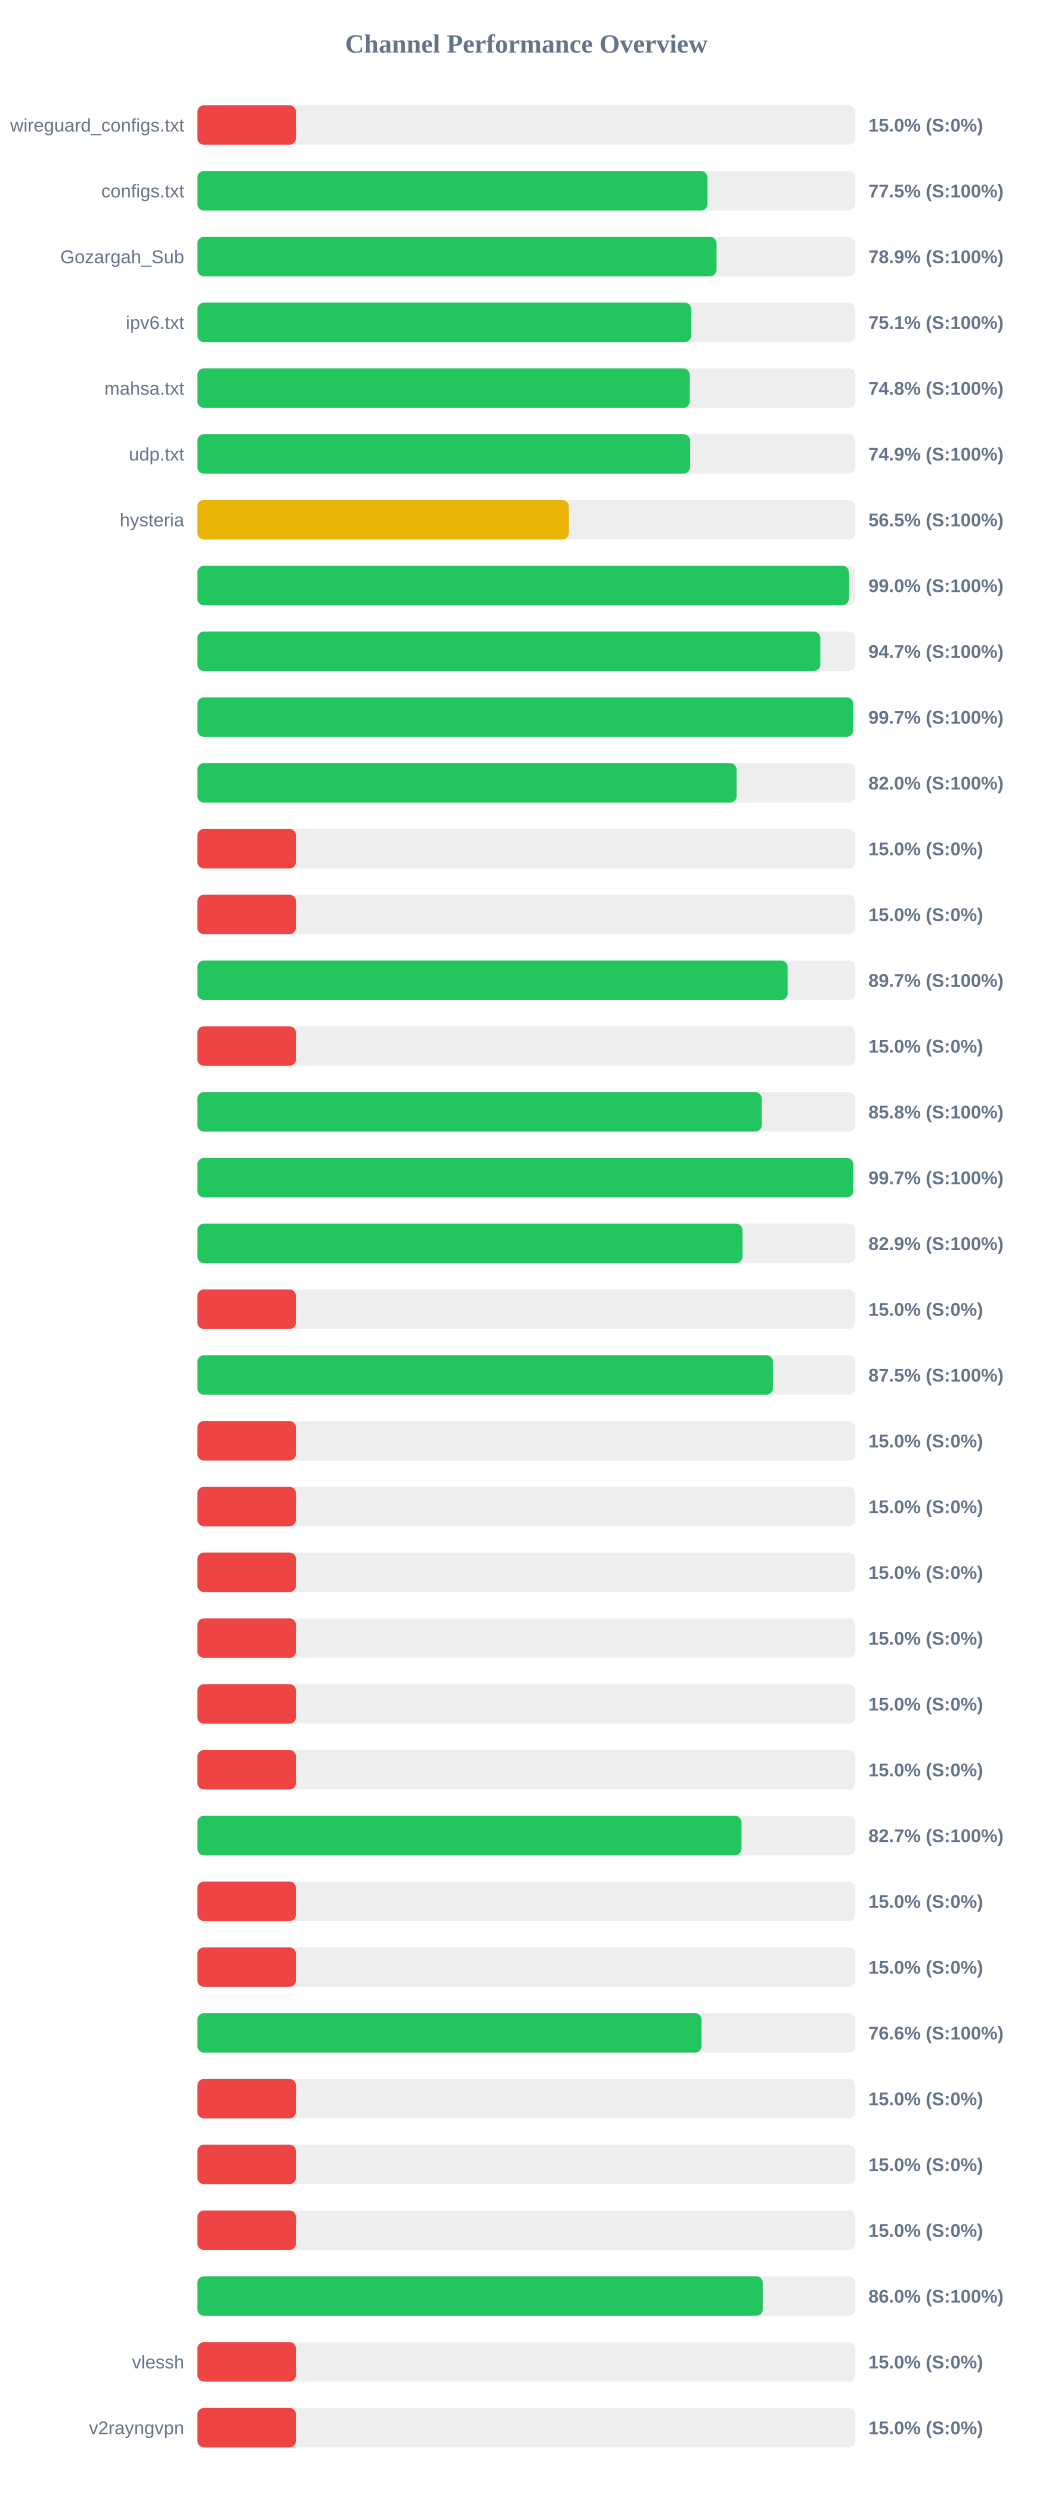
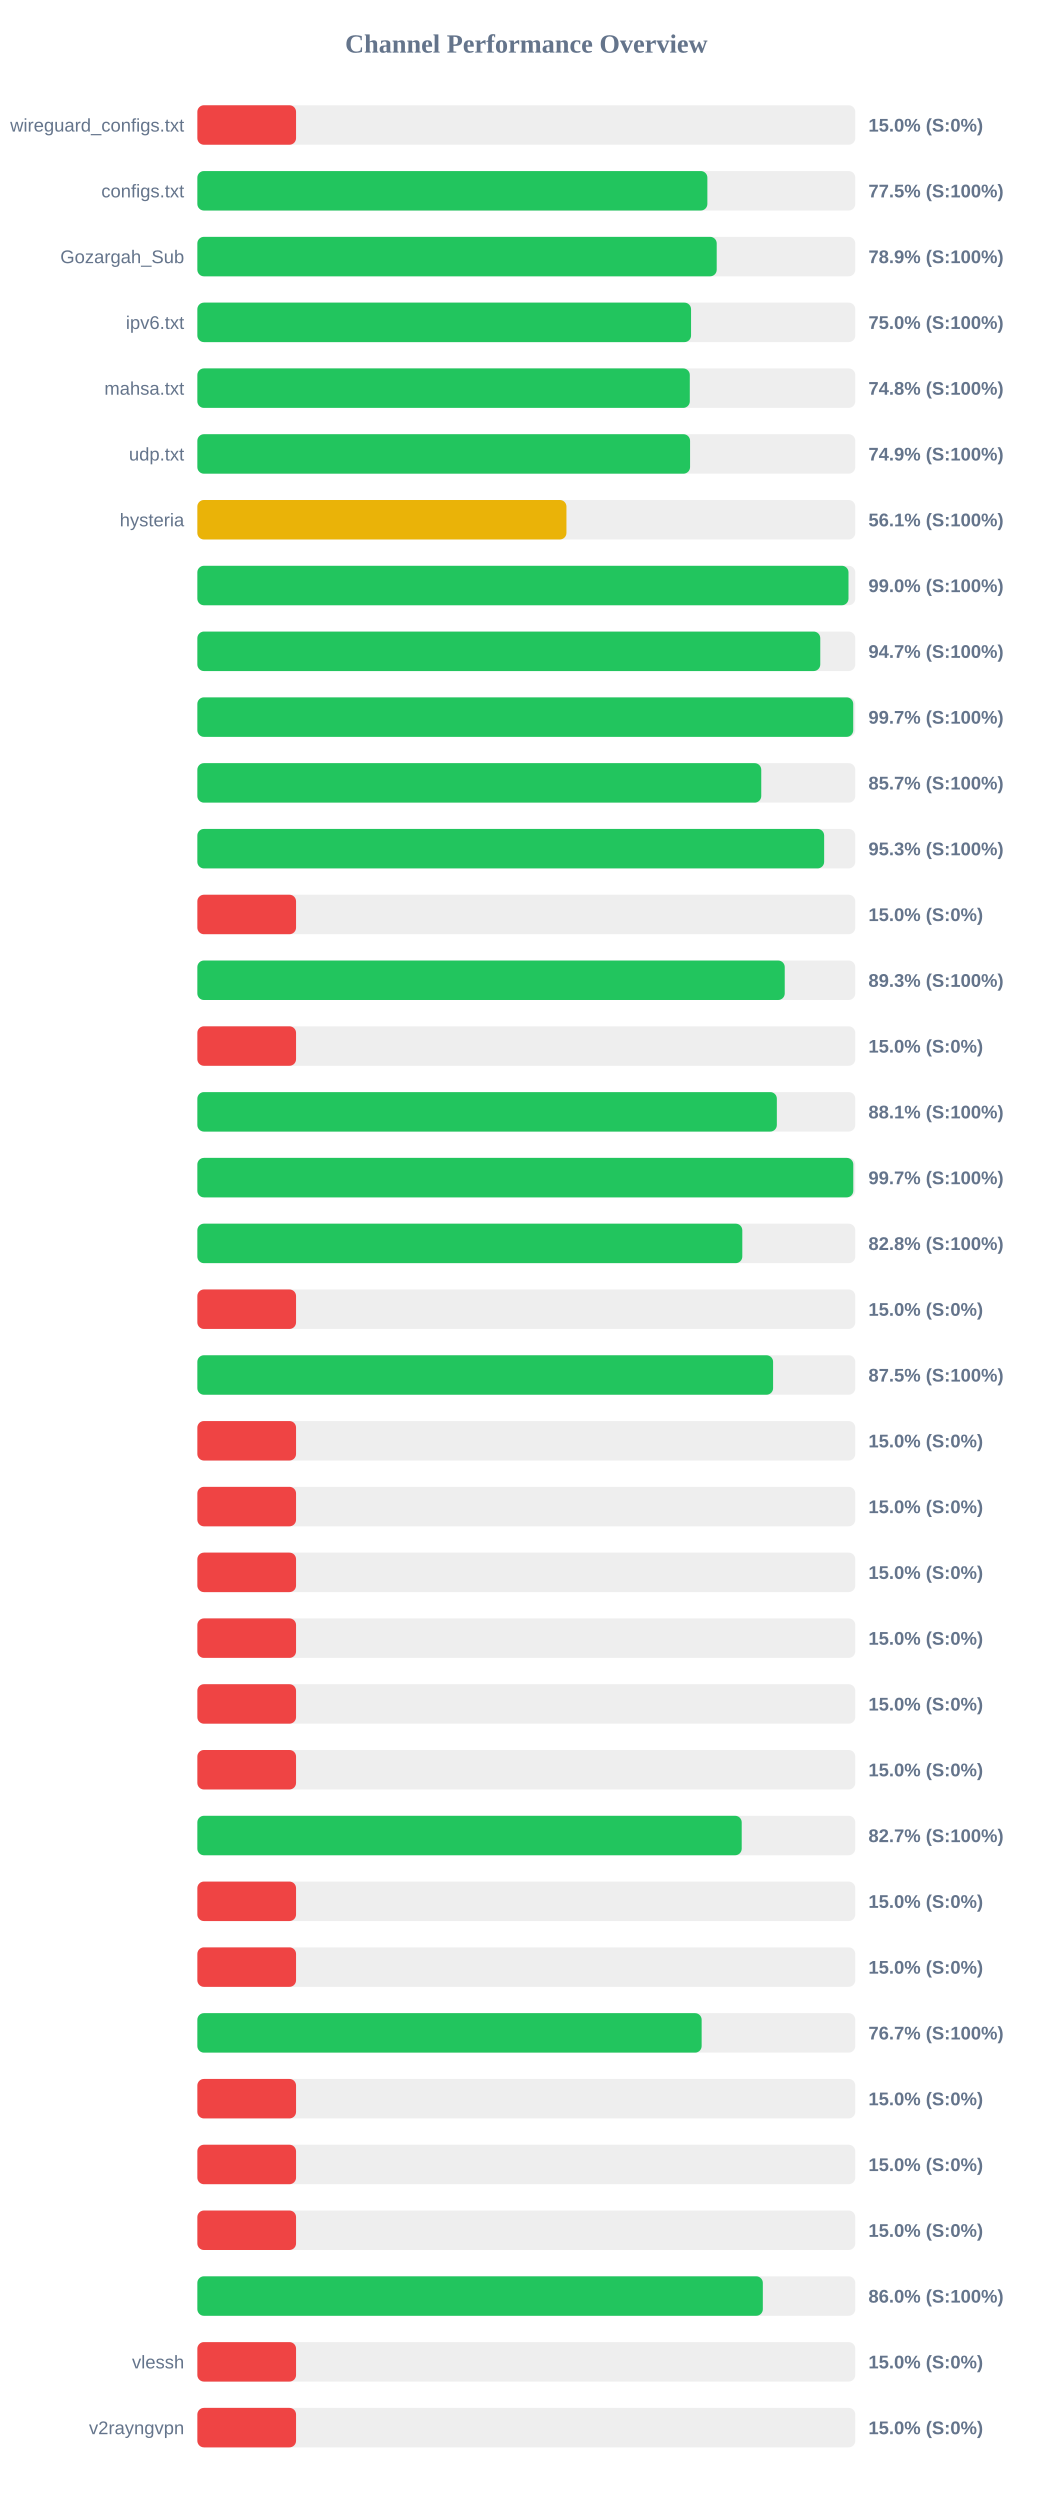
<svg xmlns="http://www.w3.org/2000/svg" width="800" height="1900" version="1.1">
  <style>
        .row { font: 14px Arial; fill: #64748b; }
        .score { font: bold 14px Arial; fill: #64748b; }
    </style>
  <text x="400" y="40" text-anchor="middle" font-size="20px" font-weight="bold" fill="#64748b">Channel Performance Overview</text>
  <rect x="150" y="80" width="500" height="30" fill="#eee" rx="5" />
  <rect x="150" y="80" width="75.0" height="30" fill="#ef4444" rx="5" />
  <text x="140" y="100" text-anchor="end" class="row">wireguard_configs.txt</text>
  <text x="660" y="100" text-anchor="start" class="score">15.0% (S:0%)</text>
  <rect x="150" y="130" width="500" height="30" fill="#eee" rx="5" />
-   <rect x="150" y="130" width="387.65" height="30" fill="#22c55e" rx="5" />
+   <rect x="150" y="130" width="387.6" height="30" fill="#22c55e" rx="5" />
  <text x="140" y="150" text-anchor="end" class="row">configs.txt</text>
  <text x="660" y="150" text-anchor="start" class="score">77.5% (S:100%)</text>
  <rect x="150" y="180" width="500" height="30" fill="#eee" rx="5" />
-   <rect x="150" y="180" width="394.55" height="30" fill="#22c55e" rx="5" />
+   <rect x="150" y="180" width="394.7" height="30" fill="#22c55e" rx="5" />
  <text x="140" y="200" text-anchor="end" class="row">Gozargah_Sub</text>
  <text x="660" y="200" text-anchor="start" class="score">78.9% (S:100%)</text>
  <rect x="150" y="230" width="500" height="30" fill="#eee" rx="5" />
-   <rect x="150" y="230" width="375.35" height="30" fill="#22c55e" rx="5" />
+   <rect x="150" y="230" width="375.2" height="30" fill="#22c55e" rx="5" />
  <text x="140" y="250" text-anchor="end" class="row">ipv6.txt</text>
-   <text x="660" y="250" text-anchor="start" class="score">75.1% (S:100%)</text>
+   <text x="660" y="250" text-anchor="start" class="score">75.0% (S:100%)</text>
  <rect x="150" y="280" width="500" height="30" fill="#eee" rx="5" />
-   <rect x="150" y="280" width="374.2" height="30" fill="#22c55e" rx="5" />
+   <rect x="150" y="280" width="374.25" height="30" fill="#22c55e" rx="5" />
  <text x="140" y="300" text-anchor="end" class="row">mahsa.txt</text>
  <text x="660" y="300" text-anchor="start" class="score">74.8% (S:100%)</text>
  <rect x="150" y="330" width="500" height="30" fill="#eee" rx="5" />
  <rect x="150" y="330" width="374.45" height="30" fill="#22c55e" rx="5" />
  <text x="140" y="350" text-anchor="end" class="row">udp.txt</text>
  <text x="660" y="350" text-anchor="start" class="score">74.9% (S:100%)</text>
  <rect x="150" y="380" width="500" height="30" fill="#eee" rx="5" />
-   <rect x="150" y="380" width="282.3" height="30" fill="#eab308" rx="5" />
+   <rect x="150" y="380" width="280.5" height="30" fill="#eab308" rx="5" />
  <text x="140" y="400" text-anchor="end" class="row">hysteria</text>
-   <text x="660" y="400" text-anchor="start" class="score">56.5% (S:100%)</text>
+   <text x="660" y="400" text-anchor="start" class="score">56.1% (S:100%)</text>
  <rect x="150" y="430" width="500" height="30" fill="#eee" rx="5" />
-   <rect x="150" y="430" width="495.2" height="30" fill="#22c55e" rx="5" />
+   <rect x="150" y="430" width="494.85" height="30" fill="#22c55e" rx="5" />
  <text x="140" y="450" text-anchor="end" class="row" />
  <text x="660" y="450" text-anchor="start" class="score">99.0% (S:100%)</text>
  <rect x="150" y="480" width="500" height="30" fill="#eee" rx="5" />
-   <rect x="150" y="480" width="473.45" height="30" fill="#22c55e" rx="5" />
+   <rect x="150" y="480" width="473.4" height="30" fill="#22c55e" rx="5" />
  <text x="140" y="500" text-anchor="end" class="row" />
  <text x="660" y="500" text-anchor="start" class="score">94.7% (S:100%)</text>
  <rect x="150" y="530" width="500" height="30" fill="#eee" rx="5" />
  <rect x="150" y="530" width="498.45" height="30" fill="#22c55e" rx="5" />
  <text x="140" y="550" text-anchor="end" class="row" />
  <text x="660" y="550" text-anchor="start" class="score">99.7% (S:100%)</text>
  <rect x="150" y="580" width="500" height="30" fill="#eee" rx="5" />
-   <rect x="150" y="580" width="409.85" height="30" fill="#22c55e" rx="5" />
+   <rect x="150" y="580" width="428.55" height="30" fill="#22c55e" rx="5" />
  <text x="140" y="600" text-anchor="end" class="row" />
-   <text x="660" y="600" text-anchor="start" class="score">82.0% (S:100%)</text>
+   <text x="660" y="600" text-anchor="start" class="score">85.7% (S:100%)</text>
  <rect x="150" y="630" width="500" height="30" fill="#eee" rx="5" />
-   <rect x="150" y="630" width="75.0" height="30" fill="#ef4444" rx="5" />
+   <rect x="150" y="630" width="476.35" height="30" fill="#22c55e" rx="5" />
  <text x="140" y="650" text-anchor="end" class="row" />
-   <text x="660" y="650" text-anchor="start" class="score">15.0% (S:0%)</text>
+   <text x="660" y="650" text-anchor="start" class="score">95.3% (S:100%)</text>
  <rect x="150" y="680" width="500" height="30" fill="#eee" rx="5" />
  <rect x="150" y="680" width="75.0" height="30" fill="#ef4444" rx="5" />
  <text x="140" y="700" text-anchor="end" class="row" />
  <text x="660" y="700" text-anchor="start" class="score">15.0% (S:0%)</text>
  <rect x="150" y="730" width="500" height="30" fill="#eee" rx="5" />
-   <rect x="150" y="730" width="448.65" height="30" fill="#22c55e" rx="5" />
+   <rect x="150" y="730" width="446.4" height="30" fill="#22c55e" rx="5" />
  <text x="140" y="750" text-anchor="end" class="row" />
-   <text x="660" y="750" text-anchor="start" class="score">89.7% (S:100%)</text>
+   <text x="660" y="750" text-anchor="start" class="score">89.3% (S:100%)</text>
  <rect x="150" y="780" width="500" height="30" fill="#eee" rx="5" />
  <rect x="150" y="780" width="75.0" height="30" fill="#ef4444" rx="5" />
  <text x="140" y="800" text-anchor="end" class="row" />
  <text x="660" y="800" text-anchor="start" class="score">15.0% (S:0%)</text>
  <rect x="150" y="830" width="500" height="30" fill="#eee" rx="5" />
-   <rect x="150" y="830" width="428.95" height="30" fill="#22c55e" rx="5" />
+   <rect x="150" y="830" width="440.4" height="30" fill="#22c55e" rx="5" />
  <text x="140" y="850" text-anchor="end" class="row" />
-   <text x="660" y="850" text-anchor="start" class="score">85.8% (S:100%)</text>
+   <text x="660" y="850" text-anchor="start" class="score">88.1% (S:100%)</text>
  <rect x="150" y="880" width="500" height="30" fill="#eee" rx="5" />
  <rect x="150" y="880" width="498.5" height="30" fill="#22c55e" rx="5" />
  <text x="140" y="900" text-anchor="end" class="row" />
  <text x="660" y="900" text-anchor="start" class="score">99.7% (S:100%)</text>
  <rect x="150" y="930" width="500" height="30" fill="#eee" rx="5" />
-   <rect x="150" y="930" width="414.3" height="30" fill="#22c55e" rx="5" />
+   <rect x="150" y="930" width="414.15" height="30" fill="#22c55e" rx="5" />
  <text x="140" y="950" text-anchor="end" class="row" />
-   <text x="660" y="950" text-anchor="start" class="score">82.9% (S:100%)</text>
+   <text x="660" y="950" text-anchor="start" class="score">82.8% (S:100%)</text>
  <rect x="150" y="980" width="500" height="30" fill="#eee" rx="5" />
  <rect x="150" y="980" width="75.0" height="30" fill="#ef4444" rx="5" />
  <text x="140" y="1000" text-anchor="end" class="row" />
  <text x="660" y="1000" text-anchor="start" class="score">15.0% (S:0%)</text>
  <rect x="150" y="1030" width="500" height="30" fill="#eee" rx="5" />
-   <rect x="150" y="1030" width="437.45" height="30" fill="#22c55e" rx="5" />
+   <rect x="150" y="1030" width="437.55" height="30" fill="#22c55e" rx="5" />
  <text x="140" y="1050" text-anchor="end" class="row" />
  <text x="660" y="1050" text-anchor="start" class="score">87.5% (S:100%)</text>
  <rect x="150" y="1080" width="500" height="30" fill="#eee" rx="5" />
  <rect x="150" y="1080" width="75.0" height="30" fill="#ef4444" rx="5" />
  <text x="140" y="1100" text-anchor="end" class="row" />
  <text x="660" y="1100" text-anchor="start" class="score">15.0% (S:0%)</text>
  <rect x="150" y="1130" width="500" height="30" fill="#eee" rx="5" />
  <rect x="150" y="1130" width="75.0" height="30" fill="#ef4444" rx="5" />
  <text x="140" y="1150" text-anchor="end" class="row" />
  <text x="660" y="1150" text-anchor="start" class="score">15.0% (S:0%)</text>
  <rect x="150" y="1180" width="500" height="30" fill="#eee" rx="5" />
  <rect x="150" y="1180" width="75.0" height="30" fill="#ef4444" rx="5" />
  <text x="140" y="1200" text-anchor="end" class="row" />
  <text x="660" y="1200" text-anchor="start" class="score">15.0% (S:0%)</text>
  <rect x="150" y="1230" width="500" height="30" fill="#eee" rx="5" />
  <rect x="150" y="1230" width="75.0" height="30" fill="#ef4444" rx="5" />
  <text x="140" y="1250" text-anchor="end" class="row" />
  <text x="660" y="1250" text-anchor="start" class="score">15.0% (S:0%)</text>
  <rect x="150" y="1280" width="500" height="30" fill="#eee" rx="5" />
  <rect x="150" y="1280" width="75.0" height="30" fill="#ef4444" rx="5" />
  <text x="140" y="1300" text-anchor="end" class="row" />
  <text x="660" y="1300" text-anchor="start" class="score">15.0% (S:0%)</text>
  <rect x="150" y="1330" width="500" height="30" fill="#eee" rx="5" />
  <rect x="150" y="1330" width="75.0" height="30" fill="#ef4444" rx="5" />
  <text x="140" y="1350" text-anchor="end" class="row" />
  <text x="660" y="1350" text-anchor="start" class="score">15.0% (S:0%)</text>
  <rect x="150" y="1380" width="500" height="30" fill="#eee" rx="5" />
-   <rect x="150" y="1380" width="413.5" height="30" fill="#22c55e" rx="5" />
+   <rect x="150" y="1380" width="413.7" height="30" fill="#22c55e" rx="5" />
  <text x="140" y="1400" text-anchor="end" class="row" />
  <text x="660" y="1400" text-anchor="start" class="score">82.7% (S:100%)</text>
  <rect x="150" y="1430" width="500" height="30" fill="#eee" rx="5" />
  <rect x="150" y="1430" width="75.0" height="30" fill="#ef4444" rx="5" />
  <text x="140" y="1450" text-anchor="end" class="row" />
  <text x="660" y="1450" text-anchor="start" class="score">15.0% (S:0%)</text>
  <rect x="150" y="1480" width="500" height="30" fill="#eee" rx="5" />
  <rect x="150" y="1480" width="75.0" height="30" fill="#ef4444" rx="5" />
  <text x="140" y="1500" text-anchor="end" class="row" />
  <text x="660" y="1500" text-anchor="start" class="score">15.0% (S:0%)</text>
  <rect x="150" y="1530" width="500" height="30" fill="#eee" rx="5" />
-   <rect x="150" y="1530" width="383.15" height="30" fill="#22c55e" rx="5" />
+   <rect x="150" y="1530" width="383.25" height="30" fill="#22c55e" rx="5" />
  <text x="140" y="1550" text-anchor="end" class="row" />
-   <text x="660" y="1550" text-anchor="start" class="score">76.6% (S:100%)</text>
+   <text x="660" y="1550" text-anchor="start" class="score">76.7% (S:100%)</text>
  <rect x="150" y="1580" width="500" height="30" fill="#eee" rx="5" />
  <rect x="150" y="1580" width="75.0" height="30" fill="#ef4444" rx="5" />
  <text x="140" y="1600" text-anchor="end" class="row" />
  <text x="660" y="1600" text-anchor="start" class="score">15.0% (S:0%)</text>
  <rect x="150" y="1630" width="500" height="30" fill="#eee" rx="5" />
  <rect x="150" y="1630" width="75.0" height="30" fill="#ef4444" rx="5" />
  <text x="140" y="1650" text-anchor="end" class="row" />
  <text x="660" y="1650" text-anchor="start" class="score">15.0% (S:0%)</text>
  <rect x="150" y="1680" width="500" height="30" fill="#eee" rx="5" />
  <rect x="150" y="1680" width="75.0" height="30" fill="#ef4444" rx="5" />
  <text x="140" y="1700" text-anchor="end" class="row" />
  <text x="660" y="1700" text-anchor="start" class="score">15.0% (S:0%)</text>
  <rect x="150" y="1730" width="500" height="30" fill="#eee" rx="5" />
  <rect x="150" y="1730" width="429.75" height="30" fill="#22c55e" rx="5" />
  <text x="140" y="1750" text-anchor="end" class="row" />
  <text x="660" y="1750" text-anchor="start" class="score">86.0% (S:100%)</text>
  <rect x="150" y="1780" width="500" height="30" fill="#eee" rx="5" />
  <rect x="150" y="1780" width="75.0" height="30" fill="#ef4444" rx="5" />
  <text x="140" y="1800" text-anchor="end" class="row">vlessh</text>
  <text x="660" y="1800" text-anchor="start" class="score">15.0% (S:0%)</text>
  <rect x="150" y="1830" width="500" height="30" fill="#eee" rx="5" />
  <rect x="150" y="1830" width="75.0" height="30" fill="#ef4444" rx="5" />
  <text x="140" y="1850" text-anchor="end" class="row">v2rayngvpn</text>
  <text x="660" y="1850" text-anchor="start" class="score">15.0% (S:0%)</text>
</svg>
